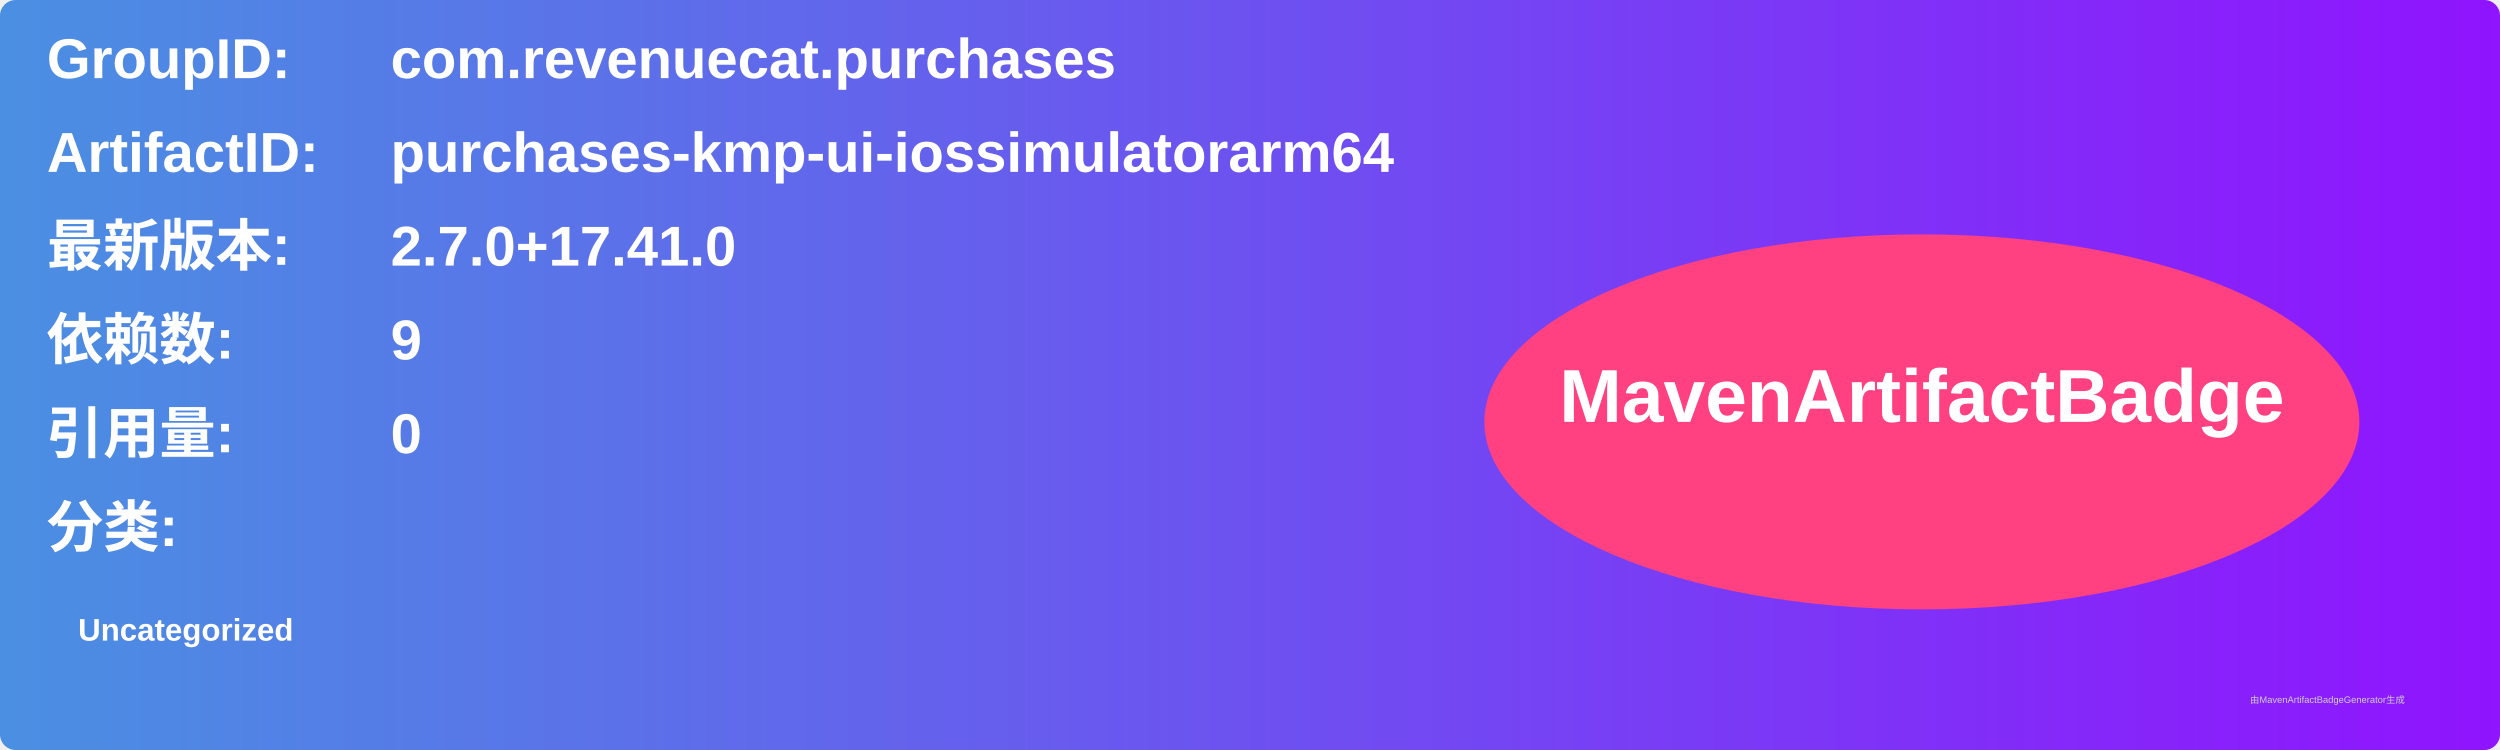
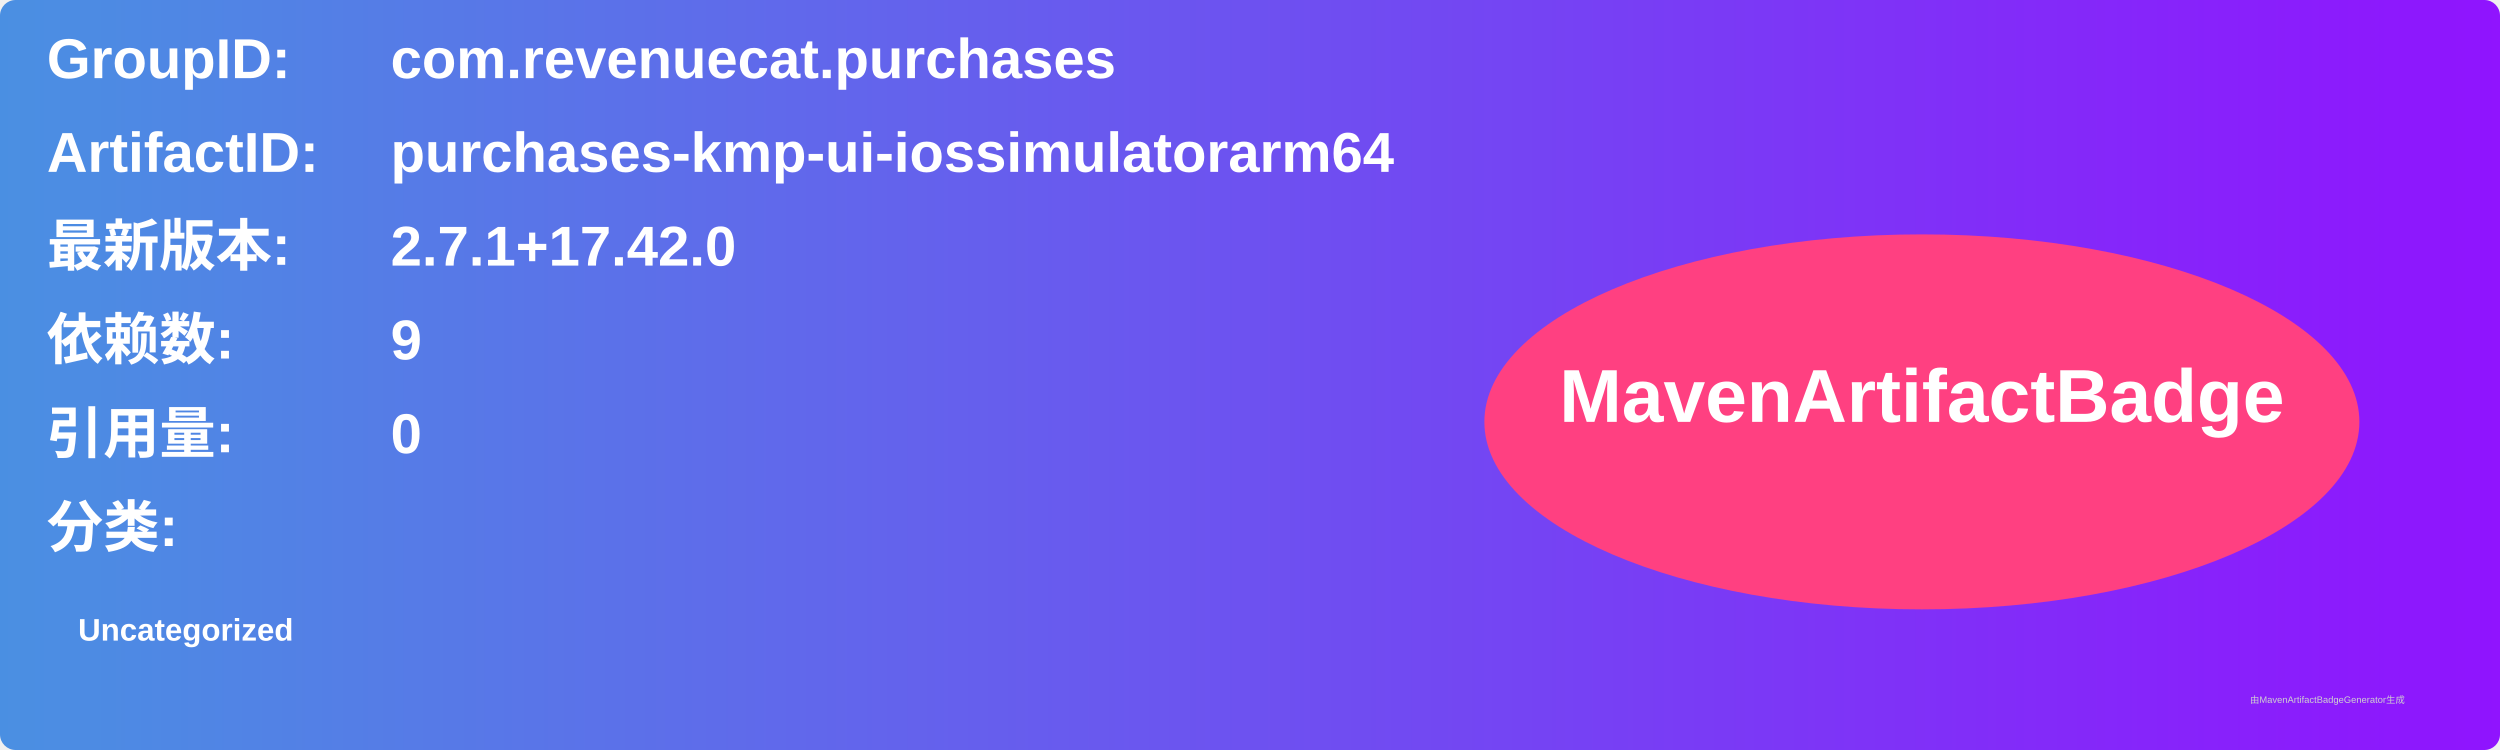
<svg xmlns="http://www.w3.org/2000/svg" width="800" height="240" viewBox="0 0 800 240">
  <linearGradient id="grad" x1="0%" y1="0%" x2="100%" y2="0%">
    <stop offset="0%" stop-color="#4a90e2" />
    <stop offset="100%" stop-color="#9013fe" />
  </linearGradient>
  <rect width="100%" height="100%" rx="5" ry="5" fill="url(#grad)" />
  <g transform="translate(15, 15)">
    <text x="0" y="10" font-family="Arial" font-size="18" fill="white" font-weight="bold" width="260">GroupID:</text>
    <text x="110" y="10" font-family="Arial" font-size="18" fill="white" font-weight="bold" width="460">com.revenuecat.purchases</text>
    <text x="0" y="40" font-family="Arial" font-size="18" fill="white" font-weight="bold" width="260">ArtifactID:</text>
    <text x="110" y="40" font-family="Arial" font-size="18" fill="white" font-weight="bold" width="460">purchases-kmp-ui-iossimulatorarm64</text>
    <text x="0" y="70" font-family="Arial" font-size="18" fill="white" font-weight="bold">最新版本:</text>
    <text x="110" y="70" font-family="Arial" font-size="18" fill="white" font-weight="bold">
-       <tspan font-weight="bold">2.7.0+17.41.0</tspan>
+       <tspan font-weight="bold">2.7.1+17.42.0</tspan>
    </text>
    <text x="0" y="100" font-family="Arial" font-size="18" fill="white" font-weight="bold">依赖数: </text>
    <text x="110" y="100" font-family="Arial" font-size="18" fill="white">
      <tspan font-weight="bold">9</tspan>
    </text>
    <text x="0" y="130" font-family="Arial" font-size="18" fill="white" font-weight="bold">引用量: </text>
    <text x="110" y="130" font-family="Arial" font-size="18" fill="white">
      <tspan font-weight="bold">0</tspan>
    </text>
    <text x="0" y="160" font-family="Arial" font-size="18" fill="white" font-weight="bold">分类:</text>
    <text x="10" y="190" font-family="Arial" font-size="10" fill="white">
      <tspan font-weight="bold">Uncategorized</tspan>
    </text>
    <ellipse cx="600" cy="120" rx="140" ry="60" fill="#ff4081" />
    <text x="600" y="120" text-anchor="middle" font-family="Arial" font-size="24" fill="white" font-weight="bold">MavenArtifactBadge</text>
  </g>
  <text x="720" y="225" font-family="Arial" font-size="3" fill="#d0d0d0">由MavenArtifactBadgeGenerator生成</text>
</svg>
